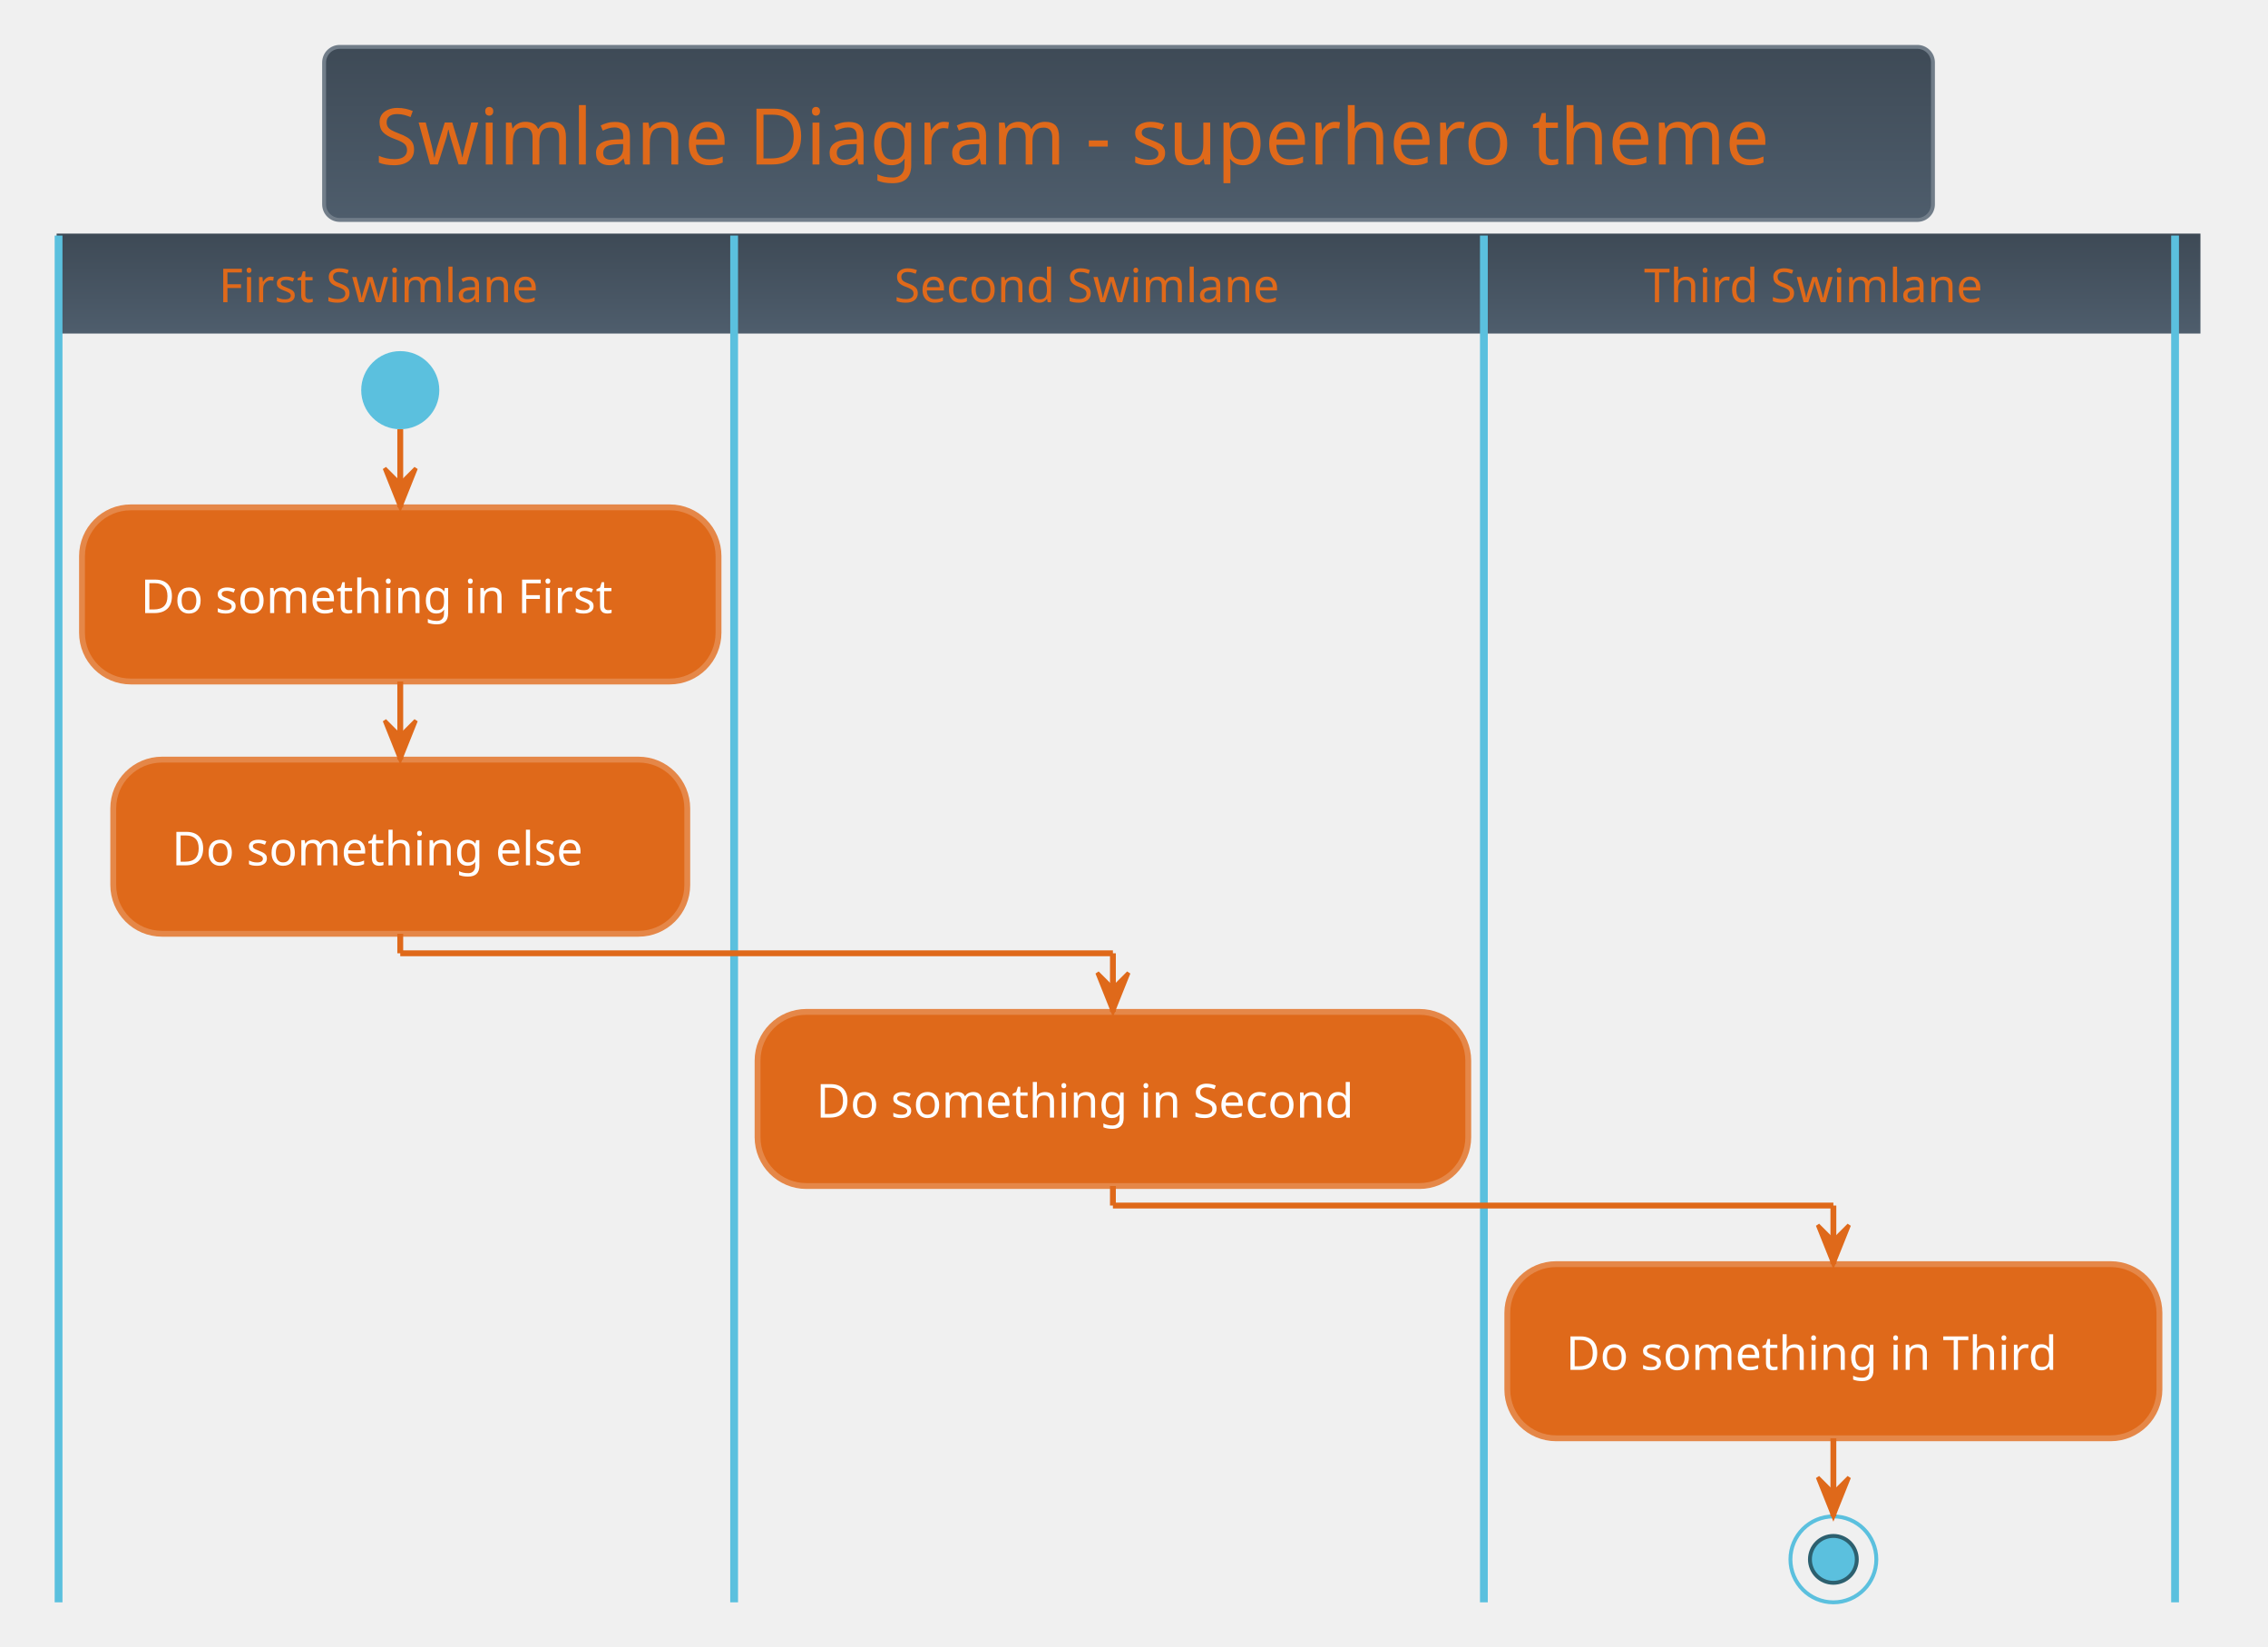
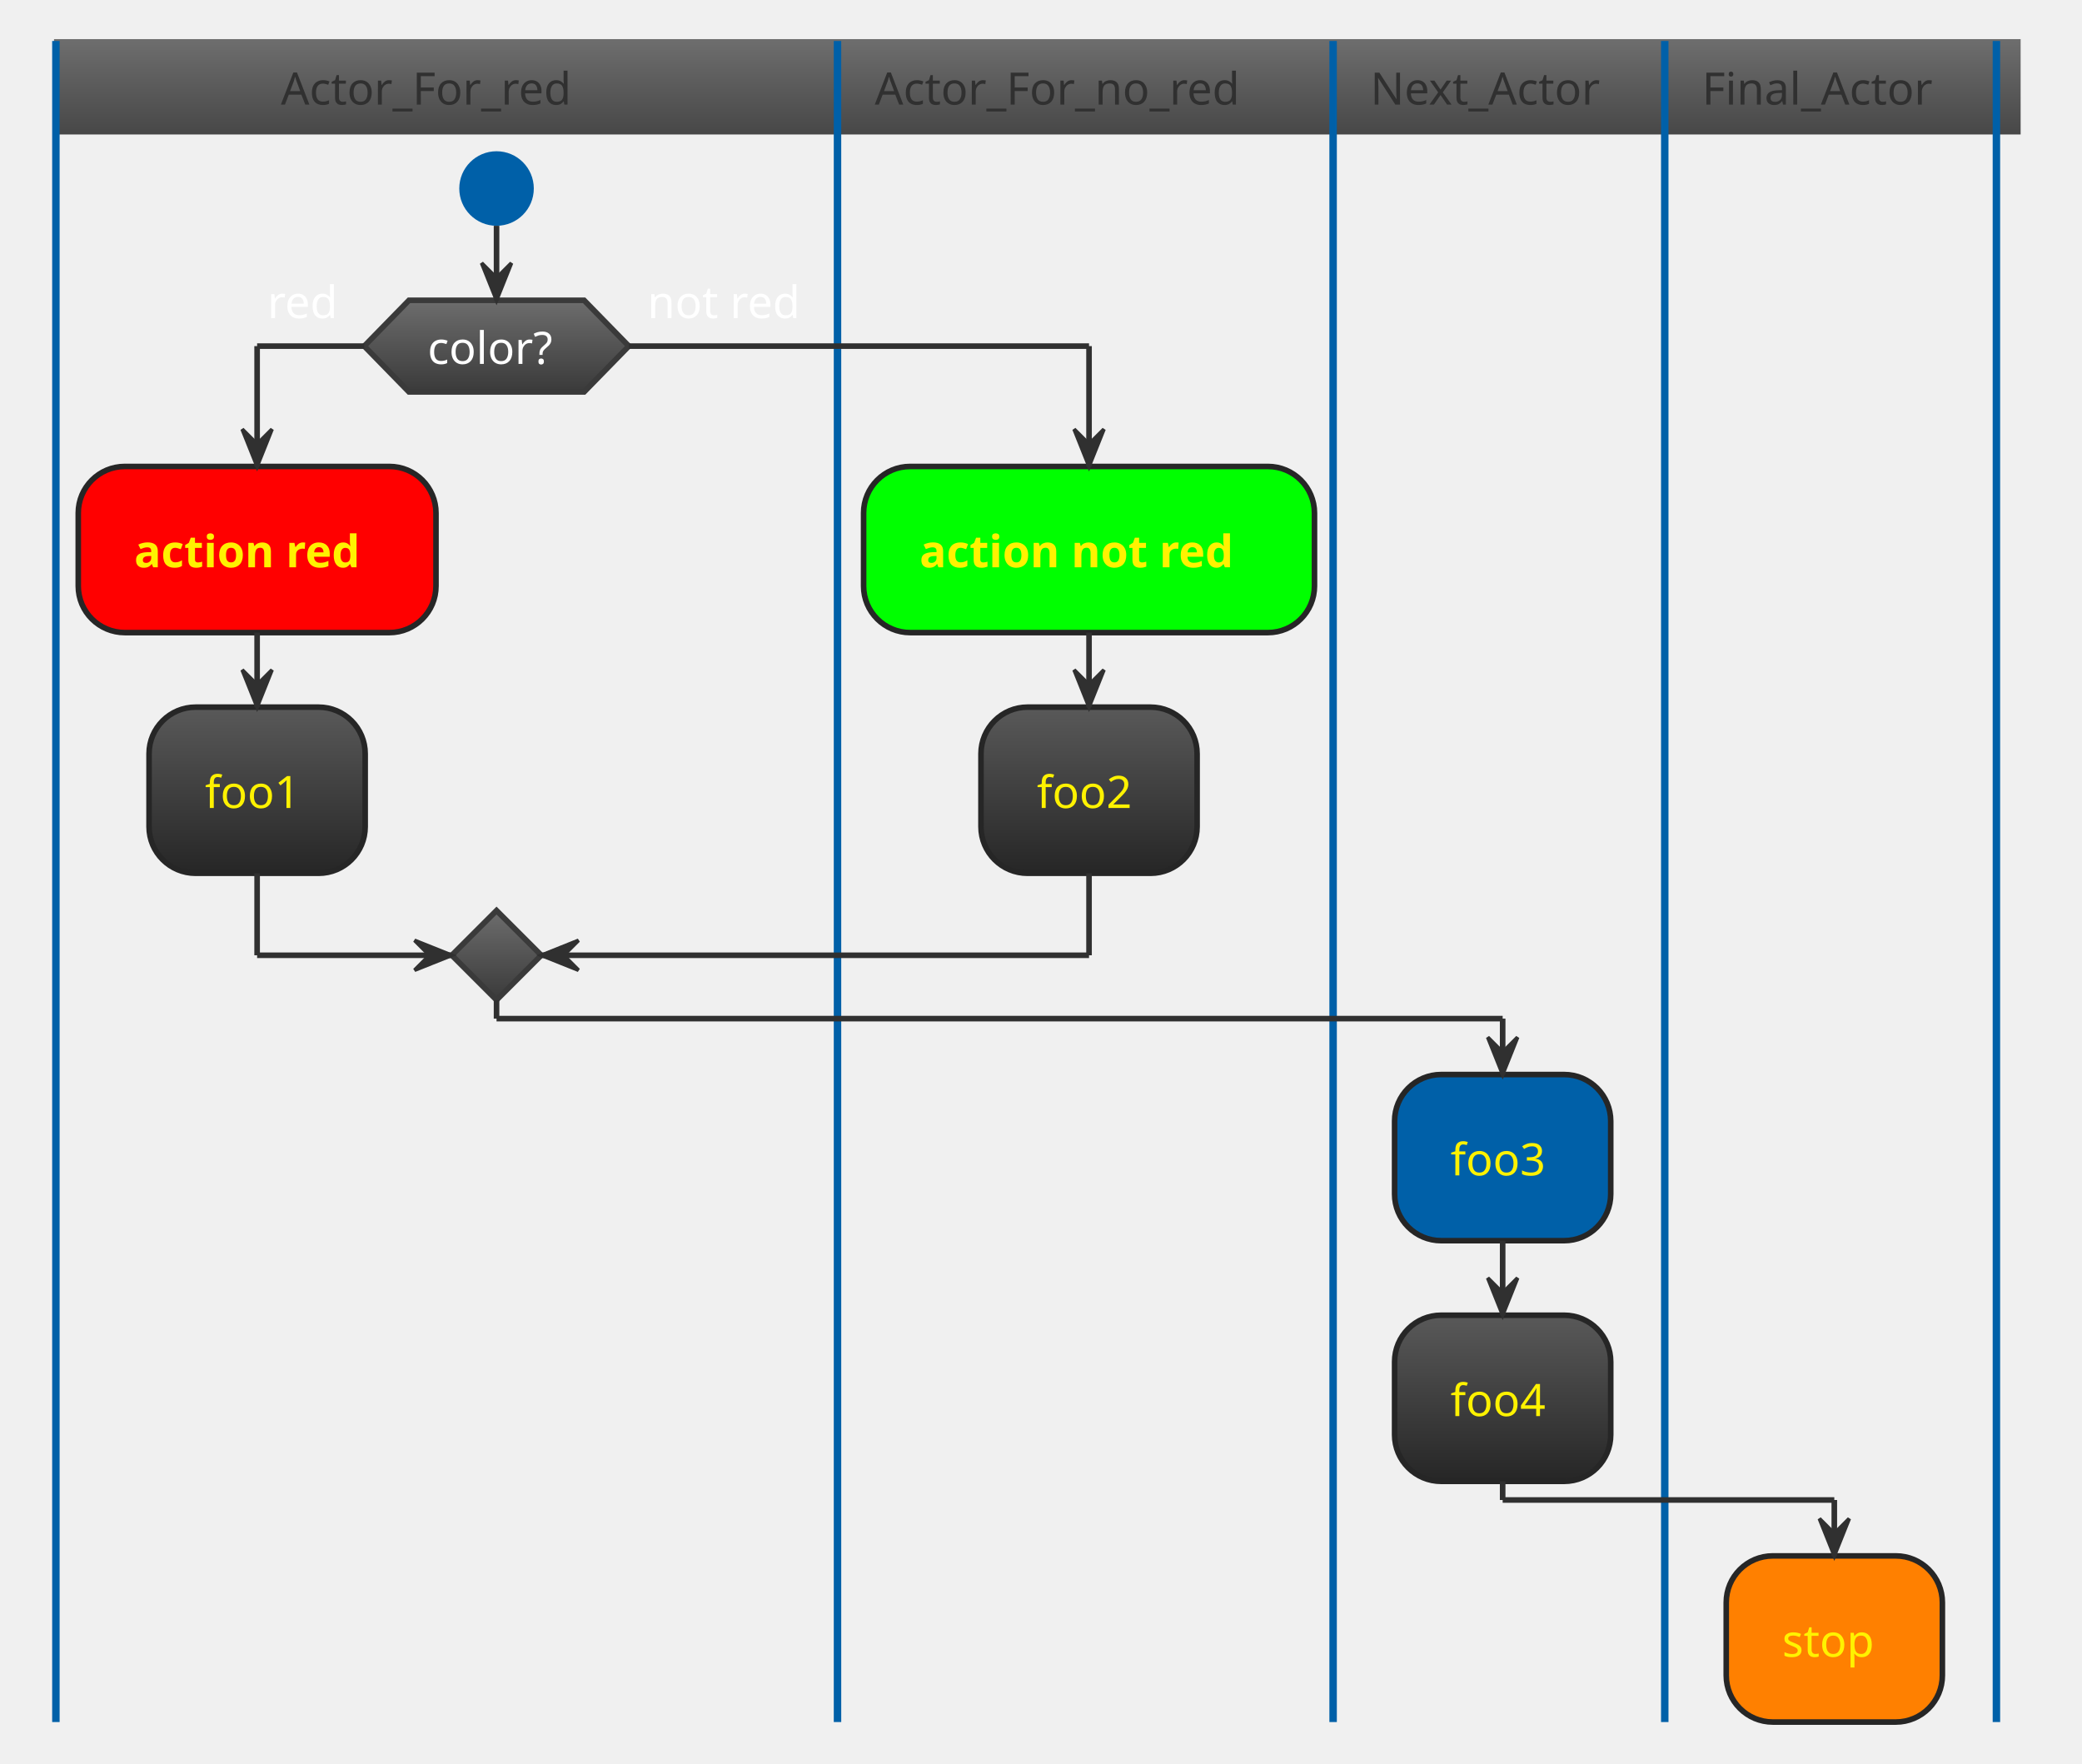
- <svg xmlns="http://www.w3.org/2000/svg" contentScriptType="application/ecmascript" contentStyleType="text/css" height="439.583px" preserveAspectRatio="none" style="width:605px;height:439px;background:#00000000;" version="1.1" viewBox="0 0 605 439" width="605.208px" zoomAndPan="magnify">
+ <svg xmlns="http://www.w3.org/2000/svg" contentScriptType="application/ecmascript" contentStyleType="text/css" height="493.75px" preserveAspectRatio="none" style="width:582px;height:493px;background:#00000000;" version="1.1" viewBox="0 0 582 493" width="582.292px" zoomAndPan="magnify">
  <defs>
-     <linearGradient id="g4da91i7xifl30" x1="50%" x2="50%" y1="0%" y2="100%">
-       <stop offset="0%" stop-color="#3E4A56" />
-       <stop offset="100%" stop-color="#4E5D6C" />
+     <linearGradient id="g18mxxhw6dk3it0" x1="50%" x2="50%" y1="0%" y2="100%">
+       <stop offset="0%" stop-color="#6D6D6D" />
+       <stop offset="100%" stop-color="#484848" />
+     </linearGradient>
+     <linearGradient id="g18mxxhw6dk3it1" x1="50%" x2="50%" y1="0%" y2="100%">
+       <stop offset="0%" stop-color="#6D6D6D" />
+       <stop offset="100%" stop-color="#3A3A3A" />
+     </linearGradient>
+     <linearGradient id="g18mxxhw6dk3it2" x1="50%" x2="50%" y1="0%" y2="100%">
+       <stop offset="0%" stop-color="#595959" />
+       <stop offset="100%" stop-color="#262626" />
    </linearGradient>
  </defs>
  <g>
-     <rect fill="url(#g4da91i7xifl30)" height="46.153" rx="4.167" ry="4.167" style="stroke:#717D89;stroke-width:1.042;" width="429.167" x="86.458" y="12.5" />
-     <text fill="#DF691A" font-family="Verdana" font-size="20.833" lengthAdjust="spacing" textLength="402.083" x="100" y="43.862">Swimlane Diagram - superhero theme</text>
-     <rect fill="url(#g4da91i7xifl30)" height="25.608" style="stroke:url(#g4da91i7xifl30);stroke-width:1.042;" width="570.833" x="15.625" y="62.819" />
-     <ellipse cx="106.771" cy="104.053" fill="#5BC0DE" rx="10.417" ry="10.417" style="stroke:none;stroke-width:1.042;" />
-     <rect fill="#DF691A" height="46.442" rx="13.021" ry="13.021" style="stroke:#E58748;stroke-width:1.562;" width="169.792" x="21.875" y="135.303" />
-     <text fill="#FFFFFF" font-family="Verdana" font-size="12.5" lengthAdjust="spacing" textLength="138.542" x="37.5" y="163.495">Do something in First</text>
-     <rect fill="#DF691A" height="46.442" rx="13.021" ry="13.021" style="stroke:#E58748;stroke-width:1.562;" width="153.125" x="30.208" y="202.578" />
-     <text fill="#FFFFFF" font-family="Verdana" font-size="12.5" lengthAdjust="spacing" textLength="121.875" x="45.833" y="230.77">Do something else</text>
-     <line style="stroke:#5BC0DE;stroke-width:2.083;" x1="15.625" x2="15.625" y1="62.819" y2="427.319" />
-     <rect fill="#DF691A" height="46.442" rx="13.021" ry="13.021" style="stroke:#E58748;stroke-width:1.562;" width="189.583" x="202.083" y="269.853" />
-     <text fill="#FFFFFF" font-family="Verdana" font-size="12.5" lengthAdjust="spacing" textLength="158.333" x="217.708" y="298.045">Do something in Second</text>
-     <line style="stroke:#5BC0DE;stroke-width:2.083;" x1="195.833" x2="195.833" y1="62.819" y2="427.319" />
-     <rect fill="#DF691A" height="46.442" rx="13.021" ry="13.021" style="stroke:#E58748;stroke-width:1.562;" width="173.958" x="402.083" y="337.128" />
-     <text fill="#FFFFFF" font-family="Verdana" font-size="12.5" lengthAdjust="spacing" textLength="142.708" x="417.708" y="365.32">Do something in Third</text>
-     <ellipse cx="489.062" cy="415.861" rx="11.458" ry="11.458" style="stroke:#5BC0DE;stroke-width:1.042;fill:none;" />
-     <ellipse cx="489.062" cy="415.861" fill="#5BC0DE" rx="6.25" ry="6.25" style="stroke:#2D606F;stroke-width:1.042;" />
-     <line style="stroke:#5BC0DE;stroke-width:2.083;" x1="395.833" x2="395.833" y1="62.819" y2="427.319" />
-     <line style="stroke:#5BC0DE;stroke-width:2.083;" x1="580.208" x2="580.208" y1="62.819" y2="427.319" />
-     <line style="stroke:#DF691A;stroke-width:1.562;" x1="106.771" x2="106.771" y1="114.469" y2="135.303" />
-     <polygon fill="#DF691A" points="102.604,124.886,106.771,135.303,110.938,124.886,106.771,129.053" style="stroke:#DF691A;stroke-width:1.042;" />
-     <line style="stroke:#DF691A;stroke-width:1.562;" x1="106.771" x2="106.771" y1="181.744" y2="202.578" />
-     <polygon fill="#DF691A" points="102.604,192.161,106.771,202.578,110.938,192.161,106.771,196.328" style="stroke:#DF691A;stroke-width:1.042;" />
-     <line style="stroke:#DF691A;stroke-width:1.562;" x1="489.062" x2="489.062" y1="383.569" y2="404.403" />
-     <polygon fill="#DF691A" points="484.896,393.986,489.062,404.403,493.229,393.986,489.062,398.153" style="stroke:#DF691A;stroke-width:1.042;" />
-     <line style="stroke:#DF691A;stroke-width:1.562;" x1="106.771" x2="106.771" y1="249.019" y2="254.228" />
-     <line style="stroke:#DF691A;stroke-width:1.562;" x1="106.771" x2="296.875" y1="254.228" y2="254.228" />
-     <line style="stroke:#DF691A;stroke-width:1.562;" x1="296.875" x2="296.875" y1="254.228" y2="269.853" />
-     <polygon fill="#DF691A" points="292.708,259.436,296.875,269.853,301.042,259.436,296.875,263.603" style="stroke:#DF691A;stroke-width:1.042;" />
-     <line style="stroke:#DF691A;stroke-width:1.562;" x1="296.875" x2="296.875" y1="316.294" y2="321.503" />
-     <line style="stroke:#DF691A;stroke-width:1.562;" x1="296.875" x2="489.062" y1="321.503" y2="321.503" />
-     <line style="stroke:#DF691A;stroke-width:1.562;" x1="489.062" x2="489.062" y1="321.503" y2="337.128" />
-     <polygon fill="#DF691A" points="484.896,326.711,489.062,337.128,493.229,326.711,489.062,330.878" style="stroke:#DF691A;stroke-width:1.042;" />
-     <text fill="#DF691A" font-family="Verdana" font-size="12.5" lengthAdjust="spacing" textLength="94.792" x="58.333" y="80.595">First Swimlane</text>
-     <text fill="#DF691A" font-family="Verdana" font-size="12.5" lengthAdjust="spacing" textLength="114.583" x="238.542" y="80.595">Second Swimlane</text>
-     <text fill="#DF691A" font-family="Verdana" font-size="12.5" lengthAdjust="spacing" textLength="98.958" x="438.542" y="80.595">Third Swimlane</text>
+     <rect fill="url(#g18mxxhw6dk3it0)" height="25.608" style="stroke:url(#g18mxxhw6dk3it0);stroke-width:1.042;" width="548.698" x="15.625" y="11.458" />
+     <ellipse cx="138.802" cy="52.692" fill="#0060A8" rx="10.417" ry="10.417" style="stroke:none;stroke-width:1.042;" />
+     <polygon fill="url(#g18mxxhw6dk3it1)" points="114.323,83.942,163.281,83.942,175.781,96.746,163.281,109.55,114.323,109.55,101.823,96.746,114.323,83.942" style="stroke:#3A3A3A;stroke-width:1.562;" />
+     <text fill="#FEFEFE" font-family="Verdana" font-size="12.5" lengthAdjust="spacing" textLength="38.542" x="119.531" y="101.717">color?</text>
+     <text fill="#FFFFFF" font-family="Verdana" font-size="12.5" lengthAdjust="spacing" textLength="21.875" x="74.74" y="88.913">red</text>
+     <text fill="#FFFFFF" font-family="Verdana" font-size="12.5" lengthAdjust="spacing" textLength="47.917" x="180.99" y="88.913">not red</text>
+     <rect fill="#FF0000" height="46.442" rx="13.021" ry="13.021" style="stroke:#262626;stroke-width:1.562;" width="100" x="21.875" y="130.383" />
+     <text fill="#FFF200" font-family="Verdana" font-size="12.5" font-weight="bold" lengthAdjust="spacing" textLength="68.75" x="37.5" y="158.575">action red</text>
+     <rect fill="url(#g18mxxhw6dk3it2)" height="46.442" rx="13.021" ry="13.021" style="stroke:#262626;stroke-width:1.562;" width="60.417" x="41.667" y="197.658" />
+     <text fill="#FFF200" font-family="Verdana" font-size="12.5" lengthAdjust="spacing" textLength="29.167" x="57.292" y="225.85">foo1</text>
+     <polygon fill="url(#g18mxxhw6dk3it1)" points="138.802,254.517,151.302,267.017,138.802,279.517,126.302,267.017,138.802,254.517" style="stroke:#3A3A3A;stroke-width:1.562;" />
+     <line style="stroke:#0060A8;stroke-width:2.083;" x1="15.625" x2="15.625" y1="11.458" y2="481.342" />
+     <rect fill="#00FF00" height="46.442" rx="13.021" ry="13.021" style="stroke:#262626;stroke-width:1.562;" width="126.042" x="241.406" y="130.383" />
+     <text fill="#FFF200" font-family="Verdana" font-size="12.5" font-weight="bold" lengthAdjust="spacing" textLength="94.792" x="257.031" y="158.575">action not red</text>
+     <rect fill="url(#g18mxxhw6dk3it2)" height="46.442" rx="13.021" ry="13.021" style="stroke:#262626;stroke-width:1.562;" width="60.417" x="274.219" y="197.658" />
+     <text fill="#FFF200" font-family="Verdana" font-size="12.5" lengthAdjust="spacing" textLength="29.167" x="289.844" y="225.85">foo2</text>
+     <line style="stroke:#0060A8;stroke-width:2.083;" x1="234.115" x2="234.115" y1="11.458" y2="481.342" />
+     <rect fill="#0060A8" height="46.442" rx="13.021" ry="13.021" style="stroke:#262626;stroke-width:1.562;" width="60.417" x="389.844" y="300.35" />
+     <text fill="#FFF200" font-family="Verdana" font-size="12.5" lengthAdjust="spacing" textLength="29.167" x="405.469" y="328.542">foo3</text>
+     <rect fill="url(#g18mxxhw6dk3it2)" height="46.442" rx="13.021" ry="13.021" style="stroke:#262626;stroke-width:1.562;" width="60.417" x="389.844" y="367.625" />
+     <text fill="#FFF200" font-family="Verdana" font-size="12.5" lengthAdjust="spacing" textLength="29.167" x="405.469" y="395.817">foo4</text>
+     <line style="stroke:#0060A8;stroke-width:2.083;" x1="372.656" x2="372.656" y1="11.458" y2="481.342" />
+     <rect fill="#FF8000" height="46.442" rx="13.021" ry="13.021" style="stroke:#262626;stroke-width:1.562;" width="60.417" x="482.552" y="434.9" />
+     <text fill="#FFF200" font-family="Verdana" font-size="12.5" lengthAdjust="spacing" textLength="29.167" x="498.177" y="463.092">stop</text>
+     <line style="stroke:#0060A8;stroke-width:2.083;" x1="465.365" x2="465.365" y1="11.458" y2="481.342" />
+     <line style="stroke:#0060A8;stroke-width:2.083;" x1="558.073" x2="558.073" y1="11.458" y2="481.342" />
+     <line style="stroke:#303030;stroke-width:1.562;" x1="71.875" x2="71.875" y1="176.825" y2="197.658" />
+     <polygon fill="#303030" points="67.708,187.242,71.875,197.658,76.042,187.242,71.875,191.408" style="stroke:#303030;stroke-width:1.042;" />
+     <line style="stroke:#303030;stroke-width:1.562;" x1="101.823" x2="71.875" y1="96.746" y2="96.746" />
+     <line style="stroke:#303030;stroke-width:1.562;" x1="71.875" x2="71.875" y1="96.746" y2="130.383" />
+     <polygon fill="#303030" points="67.708,119.967,71.875,130.383,76.042,119.967,71.875,124.133" style="stroke:#303030;stroke-width:1.042;" />
+     <line style="stroke:#303030;stroke-width:1.562;" x1="71.875" x2="71.875" y1="244.1" y2="267.017" />
+     <line style="stroke:#303030;stroke-width:1.562;" x1="71.875" x2="126.302" y1="267.017" y2="267.017" />
+     <polygon fill="#303030" points="115.885,262.85,126.302,267.017,115.885,271.183,120.052,267.017" style="stroke:#303030;stroke-width:1.042;" />
+     <line style="stroke:#303030;stroke-width:1.562;" x1="138.802" x2="138.802" y1="63.108" y2="83.942" />
+     <polygon fill="#303030" points="134.635,73.525,138.802,83.942,142.969,73.525,138.802,77.692" style="stroke:#303030;stroke-width:1.042;" />
+     <line style="stroke:#303030;stroke-width:1.562;" x1="304.427" x2="304.427" y1="176.825" y2="197.658" />
+     <polygon fill="#303030" points="300.26,187.242,304.427,197.658,308.594,187.242,304.427,191.408" style="stroke:#303030;stroke-width:1.042;" />
+     <line style="stroke:#303030;stroke-width:1.562;" x1="420.052" x2="420.052" y1="346.792" y2="367.625" />
+     <polygon fill="#303030" points="415.885,357.208,420.052,367.625,424.219,357.208,420.052,361.375" style="stroke:#303030;stroke-width:1.042;" />
+     <line style="stroke:#303030;stroke-width:1.562;" x1="175.781" x2="304.427" y1="96.746" y2="96.746" />
+     <line style="stroke:#303030;stroke-width:1.562;" x1="304.427" x2="304.427" y1="96.746" y2="130.383" />
+     <polygon fill="#303030" points="300.26,119.967,304.427,130.383,308.594,119.967,304.427,124.133" style="stroke:#303030;stroke-width:1.042;" />
+     <line style="stroke:#303030;stroke-width:1.562;" x1="304.427" x2="304.427" y1="244.1" y2="267.017" />
+     <line style="stroke:#303030;stroke-width:1.562;" x1="304.427" x2="151.302" y1="267.017" y2="267.017" />
+     <polygon fill="#303030" points="161.719,262.85,151.302,267.017,161.719,271.183,157.552,267.017" style="stroke:#303030;stroke-width:1.042;" />
+     <line style="stroke:#303030;stroke-width:1.562;" x1="138.802" x2="138.802" y1="279.517" y2="284.725" />
+     <line style="stroke:#303030;stroke-width:1.562;" x1="138.802" x2="420.052" y1="284.725" y2="284.725" />
+     <line style="stroke:#303030;stroke-width:1.562;" x1="420.052" x2="420.052" y1="284.725" y2="300.35" />
+     <polygon fill="#303030" points="415.885,289.933,420.052,300.35,424.219,289.933,420.052,294.1" style="stroke:#303030;stroke-width:1.042;" />
+     <line style="stroke:#303030;stroke-width:1.562;" x1="420.052" x2="420.052" y1="414.067" y2="419.275" />
+     <line style="stroke:#303030;stroke-width:1.562;" x1="420.052" x2="512.76" y1="419.275" y2="419.275" />
+     <line style="stroke:#303030;stroke-width:1.562;" x1="512.76" x2="512.76" y1="419.275" y2="434.9" />
+     <polygon fill="#303030" points="508.594,424.483,512.76,434.9,516.927,424.483,512.76,428.65" style="stroke:#303030;stroke-width:1.042;" />
+     <text fill="#303030" font-family="Verdana" font-size="12.5" lengthAdjust="spacing" textLength="92.708" x="78.516" y="29.234">Actor_For_red</text>
+     <text fill="#303030" font-family="Verdana" font-size="12.5" lengthAdjust="spacing" textLength="117.708" x="244.531" y="29.234">Actor_For_no_red</text>
+     <text fill="#303030" font-family="Verdana" font-size="12.5" lengthAdjust="spacing" textLength="71.875" x="383.073" y="29.234">Next_Actor</text>
+     <text fill="#303030" font-family="Verdana" font-size="12.5" lengthAdjust="spacing" textLength="71.875" x="475.781" y="29.234">Final_Actor</text>
  </g>
</svg>
